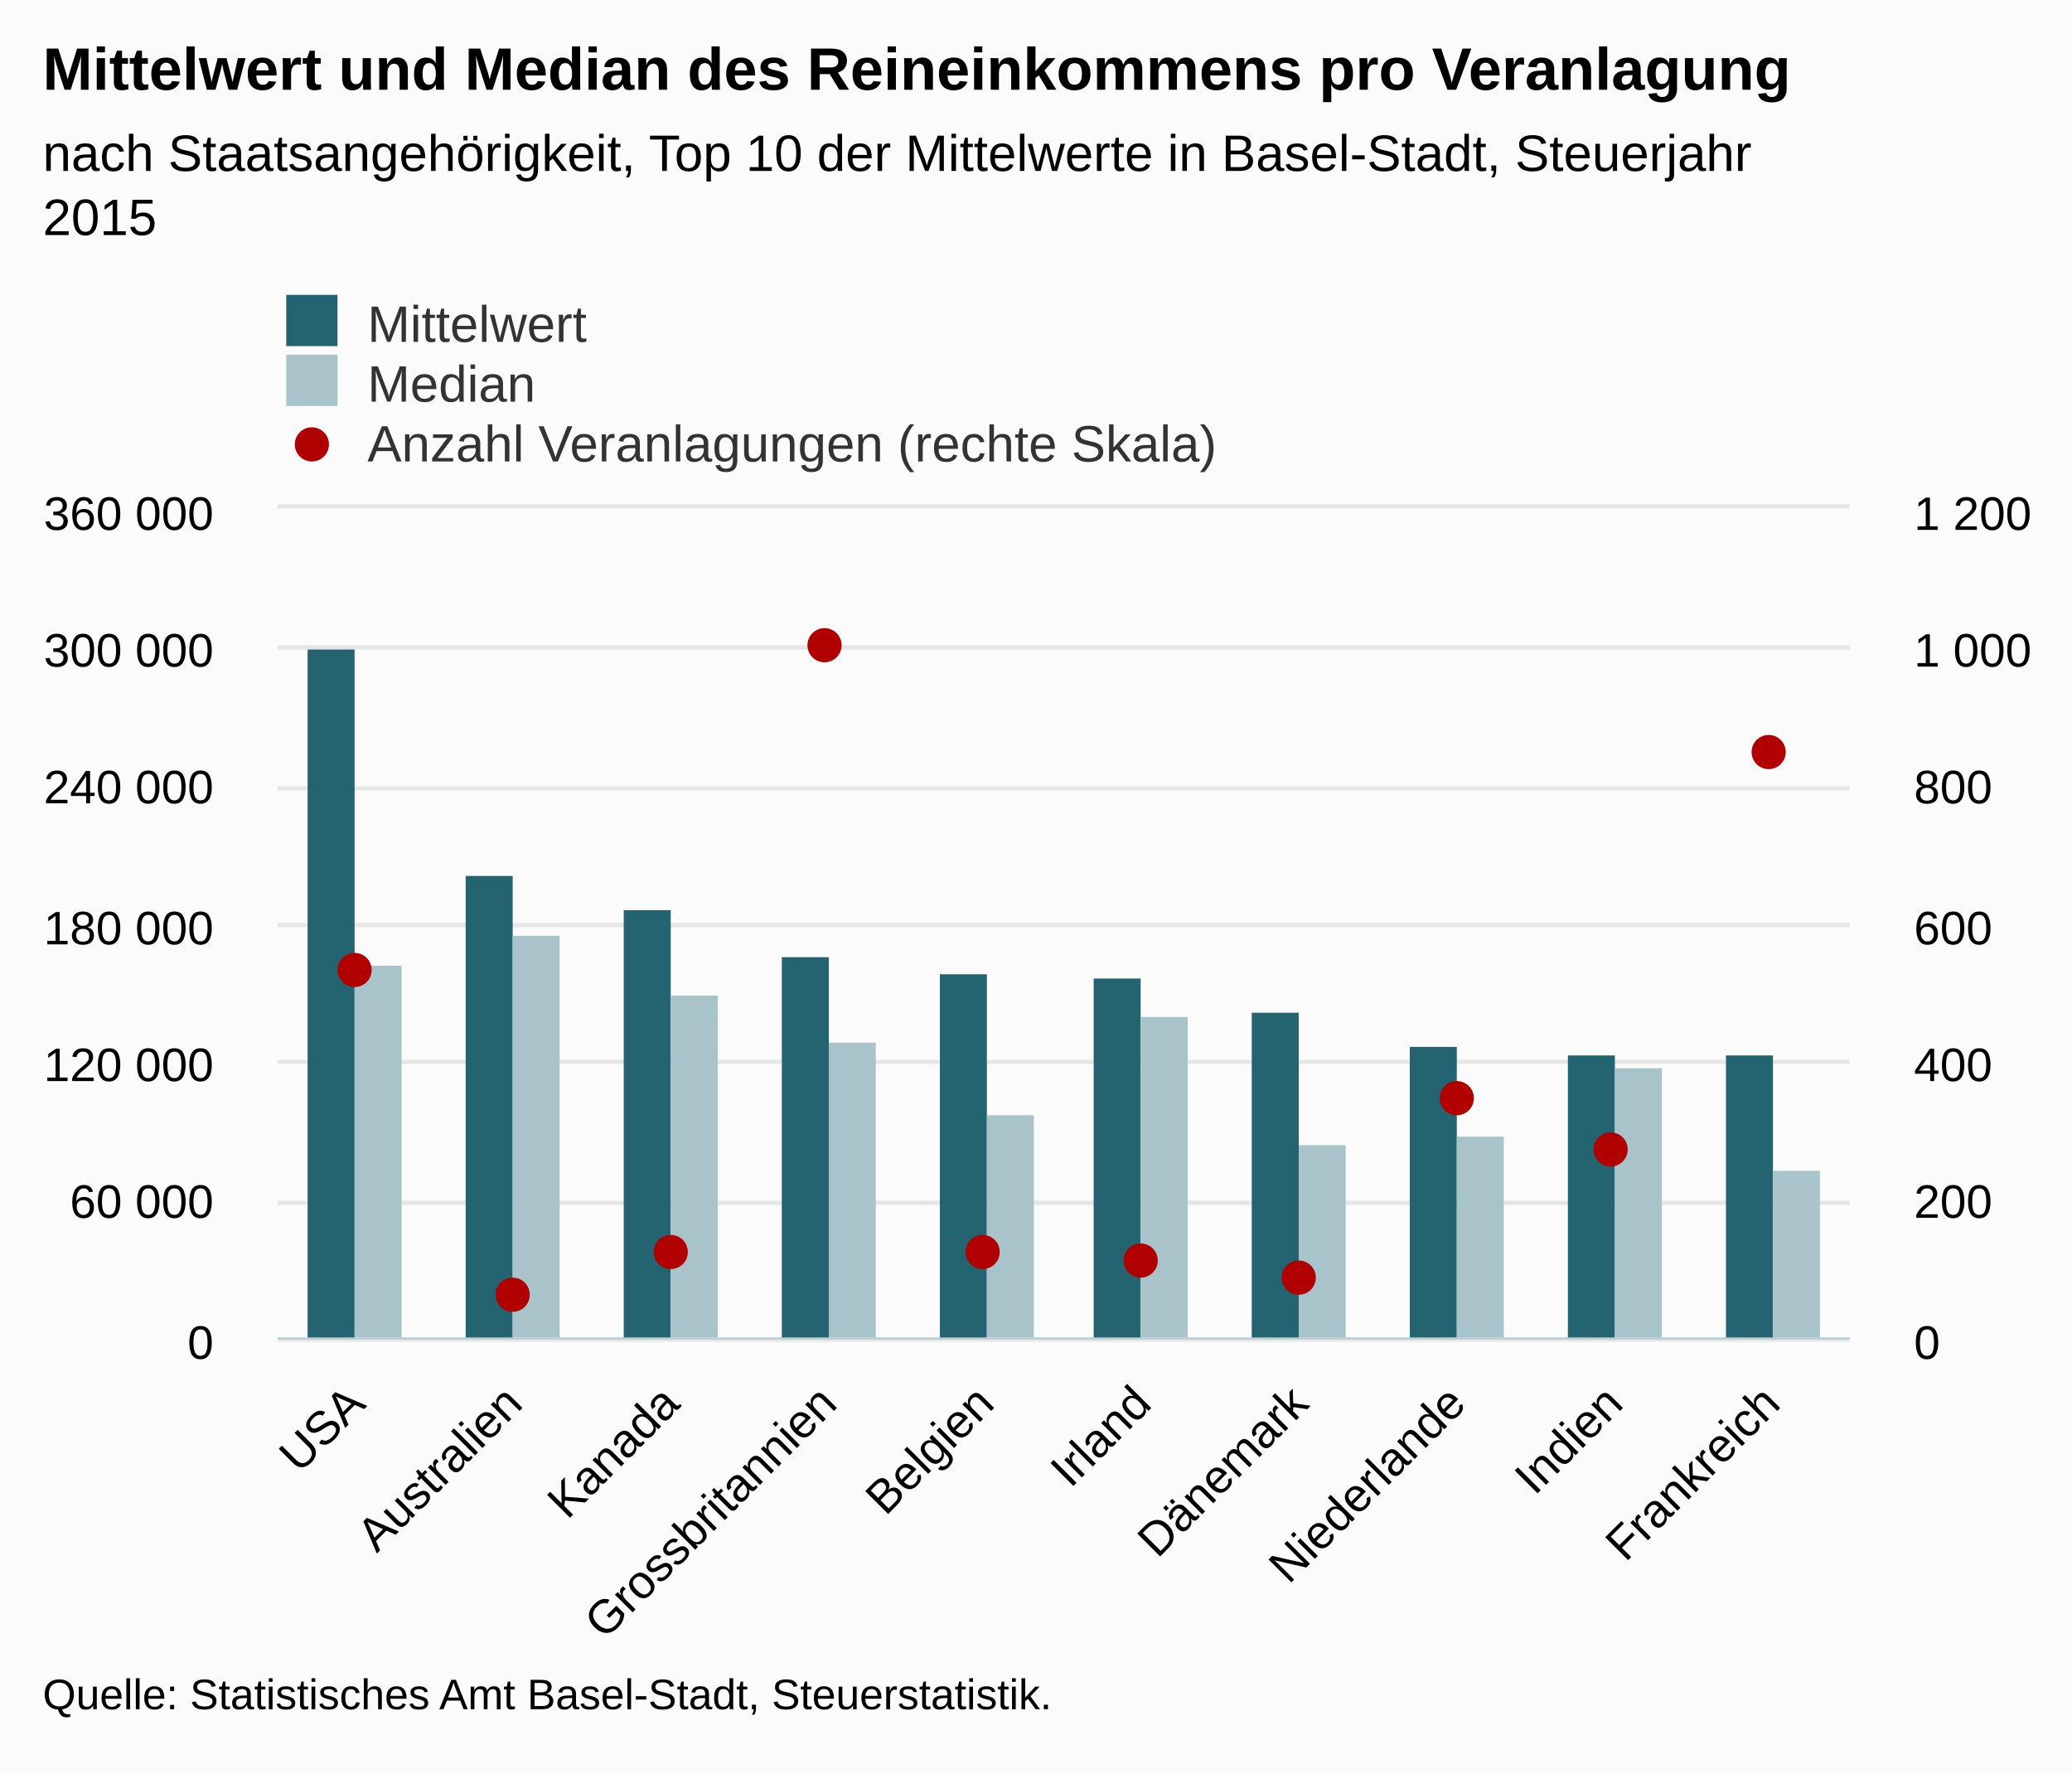
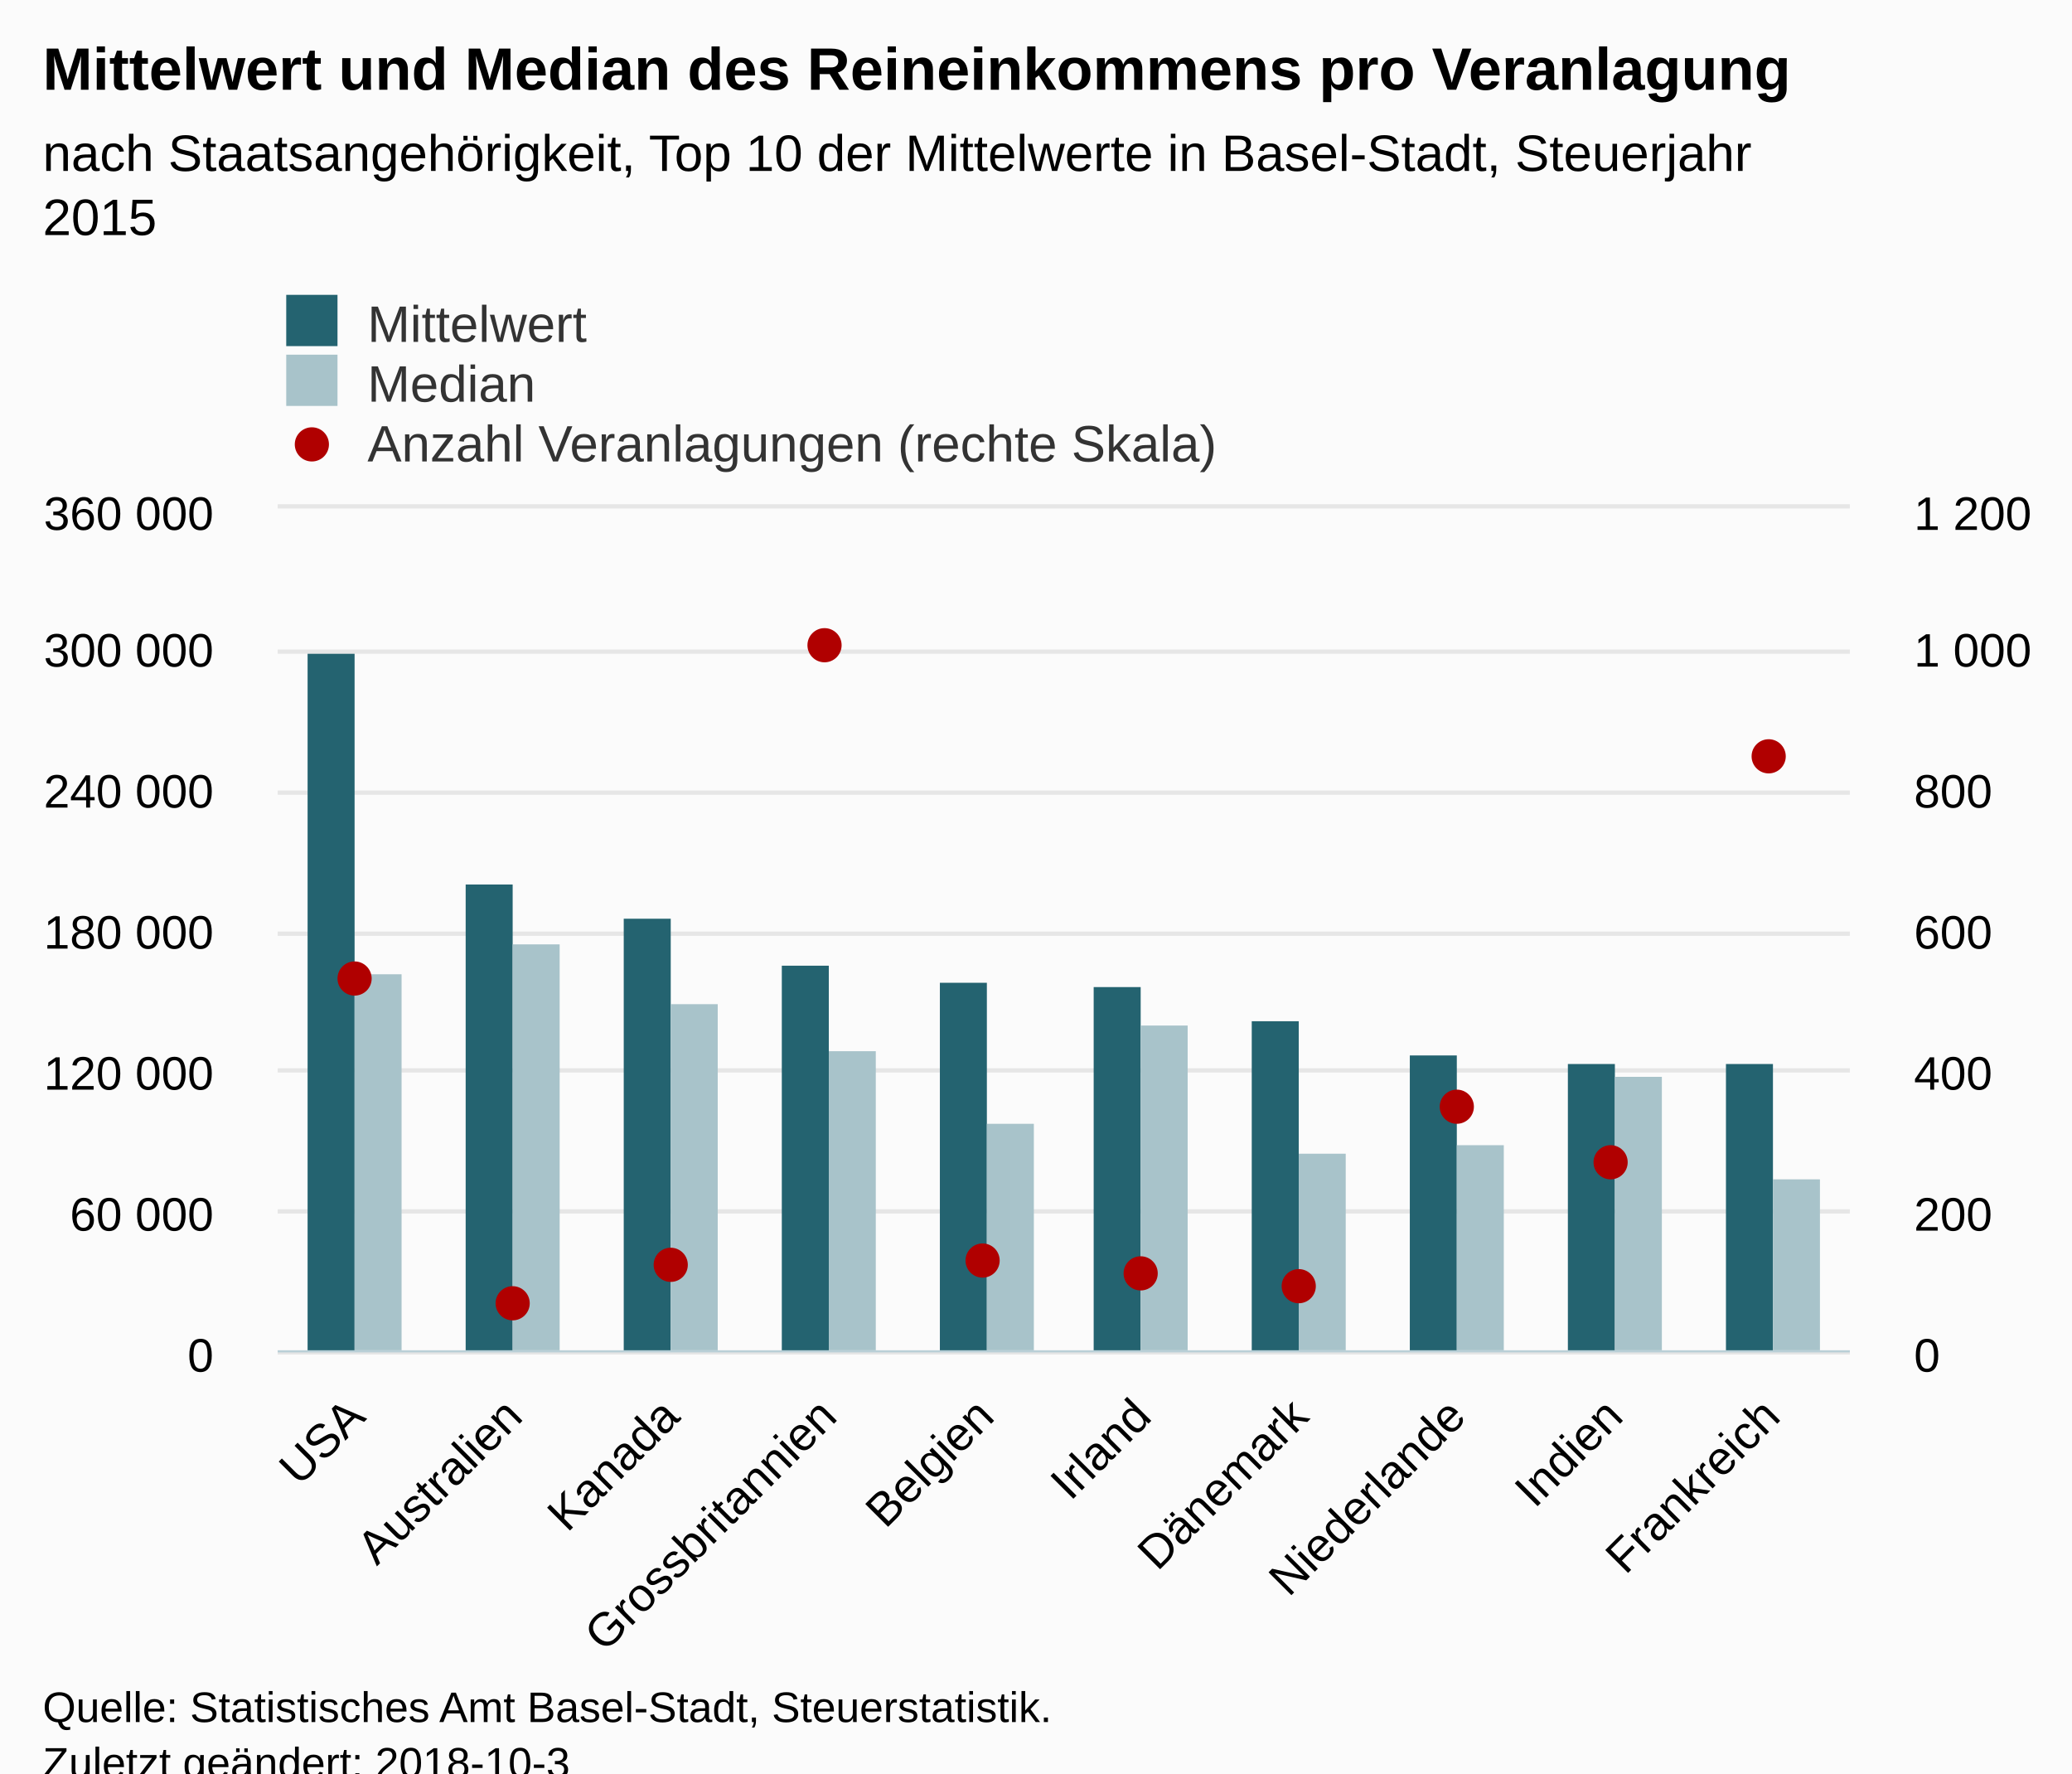
<svg xmlns="http://www.w3.org/2000/svg" version="1.1" class="highcharts-root" style="font-family:Arial;font-size:12px;" viewBox="0 0 485 415">
  <defs>
-     <clipPath id="highcharts-ywv8k9i-8">
-       <rect x="0" y="0" width="368" height="194" fill="none" />
+     <clipPath id="highcharts-4eauzcm-8">
+       <rect x="0" y="0" width="368" height="197" fill="none" />
    </clipPath>
-     <clipPath id="highcharts-ywv8k9i-9">
-       <rect x="0" y="0" width="368" height="194" fill="none" />
+     <clipPath id="highcharts-4eauzcm-9">
+       <rect x="0" y="0" width="368" height="197" fill="none" />
    </clipPath>
-     <clipPath id="highcharts-ywv8k9i-10">
-       <rect x="0" y="0" width="368" height="194" fill="none" />
+     <clipPath id="highcharts-4eauzcm-10">
+       <rect x="0" y="0" width="368" height="197" fill="none" />
    </clipPath>
  </defs>
-   <rect fill="#fbfbfb" class="highcharts-background" x="0" y="0" width="485" height="415" rx="0" ry="0" />
-   <rect fill="none" class="highcharts-plot-background" x="65" y="119" width="368" height="194" />
+   <rect fill="#fbfbfb" class="highcharts-background" x="0" y="0" width="485" height="428" rx="0" ry="0" />
+   <rect fill="none" class="highcharts-plot-background" x="65" y="119" width="368" height="197" />
  <g class="highcharts-pane-group" data-z-index="0" />
  <g class="highcharts-grid highcharts-xaxis-grid " data-z-index="1">
-     <path fill="none" data-z-index="1" class="highcharts-grid-line" d="M 101.5 119 L 101.5 313" opacity="1" />
-     <path fill="none" data-z-index="1" class="highcharts-grid-line" d="M 138.5 119 L 138.5 313" opacity="1" />
-     <path fill="none" data-z-index="1" class="highcharts-grid-line" d="M 174.5 119 L 174.5 313" opacity="1" />
-     <path fill="none" data-z-index="1" class="highcharts-grid-line" d="M 211.5 119 L 211.5 313" opacity="1" />
-     <path fill="none" data-z-index="1" class="highcharts-grid-line" d="M 248.5 119 L 248.5 313" opacity="1" />
-     <path fill="none" data-z-index="1" class="highcharts-grid-line" d="M 285.5 119 L 285.5 313" opacity="1" />
-     <path fill="none" data-z-index="1" class="highcharts-grid-line" d="M 322.5 119 L 322.5 313" opacity="1" />
-     <path fill="none" data-z-index="1" class="highcharts-grid-line" d="M 358.5 119 L 358.5 313" opacity="1" />
-     <path fill="none" data-z-index="1" class="highcharts-grid-line" d="M 395.5 119 L 395.5 313" opacity="1" />
-     <path fill="none" data-z-index="1" class="highcharts-grid-line" d="M 432.5 119 L 432.5 313" opacity="1" />
-     <path fill="none" data-z-index="1" class="highcharts-grid-line" d="M 64.5 119 L 64.5 313" opacity="1" />
+     <path fill="none" data-z-index="1" class="highcharts-grid-line" d="M 101.5 119 L 101.5 316" opacity="1" />
+     <path fill="none" data-z-index="1" class="highcharts-grid-line" d="M 138.5 119 L 138.5 316" opacity="1" />
+     <path fill="none" data-z-index="1" class="highcharts-grid-line" d="M 174.5 119 L 174.5 316" opacity="1" />
+     <path fill="none" data-z-index="1" class="highcharts-grid-line" d="M 211.5 119 L 211.5 316" opacity="1" />
+     <path fill="none" data-z-index="1" class="highcharts-grid-line" d="M 248.5 119 L 248.5 316" opacity="1" />
+     <path fill="none" data-z-index="1" class="highcharts-grid-line" d="M 285.5 119 L 285.5 316" opacity="1" />
+     <path fill="none" data-z-index="1" class="highcharts-grid-line" d="M 322.5 119 L 322.5 316" opacity="1" />
+     <path fill="none" data-z-index="1" class="highcharts-grid-line" d="M 358.5 119 L 358.5 316" opacity="1" />
+     <path fill="none" data-z-index="1" class="highcharts-grid-line" d="M 395.5 119 L 395.5 316" opacity="1" />
+     <path fill="none" data-z-index="1" class="highcharts-grid-line" d="M 432.5 119 L 432.5 316" opacity="1" />
+     <path fill="none" data-z-index="1" class="highcharts-grid-line" d="M 64.5 119 L 64.5 316" opacity="1" />
  </g>
  <g class="highcharts-grid highcharts-yaxis-grid " data-z-index="1">
-     <path fill="none" stroke="#e6e6e6" stroke-width="1" data-z-index="1" class="highcharts-grid-line" d="M 65 313.5 L 433 313.5" opacity="1" />
-     <path fill="none" stroke="#e6e6e6" stroke-width="1" data-z-index="1" class="highcharts-grid-line" d="M 65 281.5 L 433 281.5" opacity="1" />
-     <path fill="none" stroke="#e6e6e6" stroke-width="1" data-z-index="1" class="highcharts-grid-line" d="M 65 248.5 L 433 248.5" opacity="1" />
-     <path fill="none" stroke="#e6e6e6" stroke-width="1" data-z-index="1" class="highcharts-grid-line" d="M 65 216.5 L 433 216.5" opacity="1" />
-     <path fill="none" stroke="#e6e6e6" stroke-width="1" data-z-index="1" class="highcharts-grid-line" d="M 65 184.5 L 433 184.5" opacity="1" />
-     <path fill="none" stroke="#e6e6e6" stroke-width="1" data-z-index="1" class="highcharts-grid-line" d="M 65 151.5 L 433 151.5" opacity="1" />
+     <path fill="none" stroke="#e6e6e6" stroke-width="1" data-z-index="1" class="highcharts-grid-line" d="M 65 316.5 L 433 316.5" opacity="1" />
+     <path fill="none" stroke="#e6e6e6" stroke-width="1" data-z-index="1" class="highcharts-grid-line" d="M 65 283.5 L 433 283.5" opacity="1" />
+     <path fill="none" stroke="#e6e6e6" stroke-width="1" data-z-index="1" class="highcharts-grid-line" d="M 65 250.5 L 433 250.5" opacity="1" />
+     <path fill="none" stroke="#e6e6e6" stroke-width="1" data-z-index="1" class="highcharts-grid-line" d="M 65 218.5 L 433 218.5" opacity="1" />
+     <path fill="none" stroke="#e6e6e6" stroke-width="1" data-z-index="1" class="highcharts-grid-line" d="M 65 185.5 L 433 185.5" opacity="1" />
+     <path fill="none" stroke="#e6e6e6" stroke-width="1" data-z-index="1" class="highcharts-grid-line" d="M 65 152.5 L 433 152.5" opacity="1" />
    <path fill="none" stroke="#e6e6e6" stroke-width="1" data-z-index="1" class="highcharts-grid-line" d="M 65 118.5 L 433 118.5" opacity="1" />
  </g>
  <g class="highcharts-grid highcharts-yaxis-grid " data-z-index="1">
-     <path fill="none" data-z-index="1" class="highcharts-grid-line" d="M 65 313.5 L 433 313.5" opacity="1" />
-     <path fill="none" data-z-index="1" class="highcharts-grid-line" d="M 65 281.5 L 433 281.5" opacity="1" />
-     <path fill="none" data-z-index="1" class="highcharts-grid-line" d="M 65 248.5 L 433 248.5" opacity="1" />
-     <path fill="none" data-z-index="1" class="highcharts-grid-line" d="M 65 216.5 L 433 216.5" opacity="1" />
-     <path fill="none" data-z-index="1" class="highcharts-grid-line" d="M 65 184.5 L 433 184.5" opacity="1" />
-     <path fill="none" data-z-index="1" class="highcharts-grid-line" d="M 65 151.5 L 433 151.5" opacity="1" />
+     <path fill="none" data-z-index="1" class="highcharts-grid-line" d="M 65 316.5 L 433 316.5" opacity="1" />
+     <path fill="none" data-z-index="1" class="highcharts-grid-line" d="M 65 283.5 L 433 283.5" opacity="1" />
+     <path fill="none" data-z-index="1" class="highcharts-grid-line" d="M 65 250.5 L 433 250.5" opacity="1" />
+     <path fill="none" data-z-index="1" class="highcharts-grid-line" d="M 65 218.5 L 433 218.5" opacity="1" />
+     <path fill="none" data-z-index="1" class="highcharts-grid-line" d="M 65 185.5 L 433 185.5" opacity="1" />
+     <path fill="none" data-z-index="1" class="highcharts-grid-line" d="M 65 152.5 L 433 152.5" opacity="1" />
    <path fill="none" data-z-index="1" class="highcharts-grid-line" d="M 65 119.5 L 433 119.5" opacity="1" />
  </g>
-   <rect fill="none" class="highcharts-plot-border" data-z-index="1" x="65" y="119" width="368" height="194" />
+   <rect fill="none" class="highcharts-plot-border" data-z-index="1" x="65" y="119" width="368" height="197" />
  <g class="highcharts-axis highcharts-xaxis " data-z-index="2">
-     <path fill="none" class="highcharts-axis-line" stroke="#B9CFD7" stroke-width="0.5" data-z-index="7" d="M 65 313.25 L 433 313.25" />
+     <path fill="none" class="highcharts-axis-line" stroke="#B9CFD7" stroke-width="0.5" data-z-index="7" d="M 65 316.25 L 433 316.25" />
  </g>
  <g class="highcharts-axis highcharts-yaxis " data-z-index="2">
-     <path fill="none" class="highcharts-axis-line" data-z-index="7" d="M 65 119 L 65 313" />
+     <path fill="none" class="highcharts-axis-line" data-z-index="7" d="M 65 119 L 65 316" />
  </g>
  <g class="highcharts-axis highcharts-yaxis " data-z-index="2">
-     <path fill="none" class="highcharts-axis-line" data-z-index="7" d="M 433 119 L 433 313" />
+     <path fill="none" class="highcharts-axis-line" data-z-index="7" d="M 433 119 L 433 316" />
  </g>
  <g class="highcharts-series-group" data-z-index="3">
-     <g data-z-index="0.1" class="highcharts-series highcharts-series-0 highcharts-column-series " transform="translate(65,119) scale(1 1)" clip-path="url(#highcharts-ywv8k9i-9)">
-       <rect x="7" y="33" width="11" height="162" fill="#246370" class="highcharts-point" />
-       <rect x="44" y="86" width="11" height="109" fill="#246370" class="highcharts-point" />
-       <rect x="81" y="94" width="11" height="101" fill="#246370" class="highcharts-point" />
-       <rect x="118" y="105" width="11" height="90" fill="#246370" class="highcharts-point" />
-       <rect x="155" y="109" width="11" height="86" fill="#246370" class="highcharts-point" />
-       <rect x="191" y="110" width="11" height="85" fill="#246370" class="highcharts-point" />
-       <rect x="228" y="118" width="11" height="77" fill="#246370" class="highcharts-point" />
-       <rect x="265" y="126" width="11" height="69" fill="#246370" class="highcharts-point" />
-       <rect x="302" y="128" width="11" height="67" fill="#246370" class="highcharts-point" />
-       <rect x="339" y="128" width="11" height="67" fill="#246370" class="highcharts-point" />
+     <g data-z-index="0.1" class="highcharts-series highcharts-series-0 highcharts-column-series " transform="translate(65,119) scale(1 1)" clip-path="url(#highcharts-4eauzcm-9)">
+       <rect x="7" y="34" width="11" height="164" fill="#246370" class="highcharts-point" />
+       <rect x="44" y="88" width="11" height="110" fill="#246370" class="highcharts-point" />
+       <rect x="81" y="96" width="11" height="102" fill="#246370" class="highcharts-point" />
+       <rect x="118" y="107" width="11" height="91" fill="#246370" class="highcharts-point" />
+       <rect x="155" y="111" width="11" height="87" fill="#246370" class="highcharts-point" />
+       <rect x="191" y="112" width="11" height="86" fill="#246370" class="highcharts-point" />
+       <rect x="228" y="120" width="11" height="78" fill="#246370" class="highcharts-point" />
+       <rect x="265" y="128" width="11" height="70" fill="#246370" class="highcharts-point" />
+       <rect x="302" y="130" width="11" height="68" fill="#246370" class="highcharts-point" />
+       <rect x="339" y="130" width="11" height="68" fill="#246370" class="highcharts-point" />
    </g>
    <g data-z-index="0.1" class="highcharts-markers highcharts-series-0 highcharts-column-series " transform="translate(65,119) scale(1 1)" clip-path="none" />
-     <g data-z-index="0.1" class="highcharts-series highcharts-series-1 highcharts-column-series " transform="translate(65,119) scale(1 1)" clip-path="url(#highcharts-ywv8k9i-9)">
-       <rect x="18" y="107" width="11" height="88" fill="#A8C3CA" class="highcharts-point" />
-       <rect x="55" y="100" width="11" height="95" fill="#A8C3CA" class="highcharts-point" />
-       <rect x="92" y="114" width="11" height="81" fill="#A8C3CA" class="highcharts-point" />
-       <rect x="129" y="125" width="11" height="70" fill="#A8C3CA" class="highcharts-point" />
-       <rect x="166" y="142" width="11" height="53" fill="#A8C3CA" class="highcharts-point" />
-       <rect x="202" y="119" width="11" height="76" fill="#A8C3CA" class="highcharts-point" />
-       <rect x="239" y="149" width="11" height="46" fill="#A8C3CA" class="highcharts-point" />
-       <rect x="276" y="147" width="11" height="48" fill="#A8C3CA" class="highcharts-point" />
-       <rect x="313" y="131" width="11" height="64" fill="#A8C3CA" class="highcharts-point" />
-       <rect x="350" y="155" width="11" height="40" fill="#A8C3CA" class="highcharts-point" />
+     <g data-z-index="0.1" class="highcharts-series highcharts-series-1 highcharts-column-series " transform="translate(65,119) scale(1 1)" clip-path="url(#highcharts-4eauzcm-9)">
+       <rect x="18" y="109" width="11" height="89" fill="#A8C3CA" class="highcharts-point" />
+       <rect x="55" y="102" width="11" height="96" fill="#A8C3CA" class="highcharts-point" />
+       <rect x="92" y="116" width="11" height="82" fill="#A8C3CA" class="highcharts-point" />
+       <rect x="129" y="127" width="11" height="71" fill="#A8C3CA" class="highcharts-point" />
+       <rect x="166" y="144" width="11" height="54" fill="#A8C3CA" class="highcharts-point" />
+       <rect x="202" y="121" width="11" height="77" fill="#A8C3CA" class="highcharts-point" />
+       <rect x="239" y="151" width="11" height="47" fill="#A8C3CA" class="highcharts-point" />
+       <rect x="276" y="149" width="11" height="49" fill="#A8C3CA" class="highcharts-point" />
+       <rect x="313" y="133" width="11" height="65" fill="#A8C3CA" class="highcharts-point" />
+       <rect x="350" y="157" width="11" height="41" fill="#A8C3CA" class="highcharts-point" />
    </g>
    <g data-z-index="0.1" class="highcharts-markers highcharts-series-1 highcharts-column-series " transform="translate(65,119) scale(1 1)" clip-path="none" />
-     <g data-z-index="0.1" class="highcharts-series highcharts-series-2 highcharts-scatter-series " transform="translate(65,119) scale(1 1)" clip-path="url(#highcharts-ywv8k9i-10)" />
+     <g data-z-index="0.1" class="highcharts-series highcharts-series-2 highcharts-scatter-series " transform="translate(65,119) scale(1 1)" clip-path="url(#highcharts-4eauzcm-10)" />
    <g data-z-index="0.1" class="highcharts-markers highcharts-series-2 highcharts-scatter-series " transform="translate(65,119) scale(1 1)" clip-path="none">
-       <path fill="#b00000" d="M 22 108 A 4 4 0 1 1 22 107.996 Z" class="highcharts-point" />
-       <path fill="#b00000" d="M 59 184 A 4 4 0 1 1 59 183.996 Z" class="highcharts-point" />
-       <path fill="#b00000" d="M 96 174 A 4 4 0 1 1 96 173.996 Z" class="highcharts-point" />
+       <path fill="#b00000" d="M 22 110 A 4 4 0 1 1 22 109.996 Z" class="highcharts-point" />
+       <path fill="#b00000" d="M 59 186 A 4 4 0 1 1 59 185.996 Z" class="highcharts-point" />
+       <path fill="#b00000" d="M 96 177 A 4 4 0 1 1 96 176.996 Z" class="highcharts-point" />
      <path fill="#b00000" d="M 132 32 A 4 4 0 1 1 132 31.996 Z" class="highcharts-point" />
-       <path fill="#b00000" d="M 169 174 A 4 4 0 1 1 169 173.996 Z" class="highcharts-point" />
-       <path fill="#b00000" d="M 206 176 A 4 4 0 1 1 206 175.996 Z" class="highcharts-point" />
-       <path fill="#b00000" d="M 243 180 A 4 4 0 1 1 243 179.996 Z" class="highcharts-point" />
-       <path fill="#b00000" d="M 280 138 A 4 4 0 1 1 280 137.996 Z" class="highcharts-point" />
-       <path fill="#b00000" d="M 316 150 A 4 4 0 1 1 316 149.996 Z" class="highcharts-point" />
-       <path fill="#b00000" d="M 353 57 A 4 4 0 1 1 353 56.996 Z" class="highcharts-point" />
+       <path fill="#b00000" d="M 169 176 A 4 4 0 1 1 169 175.996 Z" class="highcharts-point" />
+       <path fill="#b00000" d="M 206 179 A 4 4 0 1 1 206 178.996 Z" class="highcharts-point" />
+       <path fill="#b00000" d="M 243 182 A 4 4 0 1 1 243 181.996 Z" class="highcharts-point" />
+       <path fill="#b00000" d="M 280 140 A 4 4 0 1 1 280 139.996 Z" class="highcharts-point" />
+       <path fill="#b00000" d="M 316 153 A 4 4 0 1 1 316 152.996 Z" class="highcharts-point" />
+       <path fill="#b00000" d="M 353 58 A 4 4 0 1 1 353 57.996 Z" class="highcharts-point" />
    </g>
  </g>
  <text x="10" text-anchor="start" class="highcharts-title" data-z-index="4" style="color:#000000;font-size:14px;font-weight:bold;fill:#000000;" y="21">
    <tspan>Mittelwert und Median des Reineinkommens pro Veranlagung</tspan>
  </text>
  <text x="10" text-anchor="start" class="highcharts-subtitle" data-z-index="4" style="color:#000000;font-size:12px;font-weight:normal;font-family:Arial;fill:#000000;" y="40">
    <tspan>nach Staatsangehörigkeit, Top 10 der Mittelwerte in Basel-Stadt, Steuerjahr</tspan>
    <tspan dy="15" x="10">2015</tspan>
  </text>
  <g class="highcharts-legend" data-z-index="7" transform="translate(65,70)">
    <rect fill="none" class="highcharts-legend-box" rx="0" ry="0" x="0" y="0" width="220" height="37" visibility="visible" />
    <g data-z-index="1">
      <g>
        <g class="highcharts-legend-item highcharts-column-series highcharts-color-undefined highcharts-series-0" data-z-index="1" transform="translate(0,-5)">
          <text x="21" style="color:#333333;font-size:12px;font-weight:normal;cursor:pointer;fill:#333333;" text-anchor="start" data-z-index="2" y="15">
            <tspan>Mittelwert</tspan>
          </text>
          <rect x="2" y="4" width="12" height="12" fill="#246370" class="highcharts-point" data-z-index="3" />
        </g>
        <g class="highcharts-legend-item highcharts-column-series highcharts-color-undefined highcharts-series-1" data-z-index="1" transform="translate(0,9)">
          <text x="21" y="15" style="color:#333333;font-size:12px;font-weight:normal;cursor:pointer;fill:#333333;" text-anchor="start" data-z-index="2">
            <tspan>Median</tspan>
          </text>
          <rect x="2" y="4" width="12" height="12" fill="#A8C3CA" class="highcharts-point" data-z-index="3" />
        </g>
        <g class="highcharts-legend-item highcharts-scatter-series highcharts-color-undefined highcharts-series-2" data-z-index="1" transform="translate(0,23)">
          <path fill="none" d="M 0 11 L 16 11" class="highcharts-graph" />
          <path fill="#b00000" d="M 12 11 A 4 4 0 1 1 12 10.996 Z" class="highcharts-point" />
          <text x="21" y="15" style="color:#333333;font-size:12px;font-weight:normal;cursor:pointer;fill:#333333;" text-anchor="start" data-z-index="2">
            <tspan>Anzahl Veranlagungen (rechte Skala)</tspan>
          </text>
        </g>
      </g>
    </g>
  </g>
  <g class="highcharts-axis-labels highcharts-xaxis-labels " data-z-index="7">
-     <text x="85.993" style="color:#000000;cursor:default;font-size:11px;fill:#000000;" text-anchor="end" transform="translate(0,0) rotate(-45 85.99272 329)" y="329" opacity="1">USA</text>
-     <text x="122.793" style="color:#000000;cursor:default;font-size:11px;fill:#000000;" text-anchor="end" transform="translate(0,0) rotate(-45 122.7927 329)" y="329" opacity="1">Australien</text>
-     <text x="159.593" style="color:#000000;cursor:default;font-size:11px;fill:#000000;" text-anchor="end" transform="translate(0,0) rotate(-45 159.5927 329)" y="329" opacity="1">Kanada</text>
-     <text x="196.393" style="color:#000000;cursor:default;font-size:11px;fill:#000000;" text-anchor="end" transform="translate(0,0) rotate(-45 196.3927 329)" y="329" opacity="1">Grossbritannien</text>
-     <text x="233.193" style="color:#000000;cursor:default;font-size:11px;fill:#000000;" text-anchor="end" transform="translate(0,0) rotate(-45 233.1927 329)" y="329" opacity="1">Belgien</text>
-     <text x="269.993" style="color:#000000;cursor:default;font-size:11px;fill:#000000;" text-anchor="end" transform="translate(0,0) rotate(-45 269.9927 329)" y="329" opacity="1">Irland</text>
-     <text x="306.793" style="color:#000000;cursor:default;font-size:11px;fill:#000000;" text-anchor="end" transform="translate(0,0) rotate(-45 306.7927 329)" y="329" opacity="1">Dänemark</text>
-     <text x="343.593" style="color:#000000;cursor:default;font-size:11px;fill:#000000;" text-anchor="end" transform="translate(0,0) rotate(-45 343.5927 329)" y="329" opacity="1">Niederlande</text>
-     <text x="380.393" style="color:#000000;cursor:default;font-size:11px;fill:#000000;" text-anchor="end" transform="translate(0,0) rotate(-45 380.3927 329)" y="329" opacity="1">Indien</text>
-     <text x="417.193" style="color:#000000;cursor:default;font-size:11px;fill:#000000;" text-anchor="end" transform="translate(0,0) rotate(-45 417.1927 329)" y="329" opacity="1">Frankreich</text>
+     <text x="85.993" style="color:#000000;cursor:default;font-size:11px;fill:#000000;" text-anchor="end" transform="translate(0,0) rotate(-45 85.99272 332)" y="332" opacity="1">USA</text>
+     <text x="122.793" style="color:#000000;cursor:default;font-size:11px;fill:#000000;" text-anchor="end" transform="translate(0,0) rotate(-45 122.7927 332)" y="332" opacity="1">Australien</text>
+     <text x="159.593" style="color:#000000;cursor:default;font-size:11px;fill:#000000;" text-anchor="end" transform="translate(0,0) rotate(-45 159.5927 332)" y="332" opacity="1">Kanada</text>
+     <text x="196.393" style="color:#000000;cursor:default;font-size:11px;fill:#000000;" text-anchor="end" transform="translate(0,0) rotate(-45 196.3927 332)" y="332" opacity="1">Grossbritannien</text>
+     <text x="233.193" style="color:#000000;cursor:default;font-size:11px;fill:#000000;" text-anchor="end" transform="translate(0,0) rotate(-45 233.1927 332)" y="332" opacity="1">Belgien</text>
+     <text x="269.993" style="color:#000000;cursor:default;font-size:11px;fill:#000000;" text-anchor="end" transform="translate(0,0) rotate(-45 269.9927 332)" y="332" opacity="1">Irland</text>
+     <text x="306.793" style="color:#000000;cursor:default;font-size:11px;fill:#000000;" text-anchor="end" transform="translate(0,0) rotate(-45 306.7927 332)" y="332" opacity="1">Dänemark</text>
+     <text x="343.593" style="color:#000000;cursor:default;font-size:11px;fill:#000000;" text-anchor="end" transform="translate(0,0) rotate(-45 343.5927 332)" y="332" opacity="1">Niederlande</text>
+     <text x="380.393" style="color:#000000;cursor:default;font-size:11px;fill:#000000;" text-anchor="end" transform="translate(0,0) rotate(-45 380.3927 332)" y="332" opacity="1">Indien</text>
+     <text x="417.193" style="color:#000000;cursor:default;font-size:11px;fill:#000000;" text-anchor="end" transform="translate(0,0) rotate(-45 417.1927 332)" y="332" opacity="1">Frankreich</text>
  </g>
  <g class="highcharts-axis-labels highcharts-yaxis-labels " data-z-index="7">
-     <text x="50" style="color:#000000;cursor:default;font-size:11px;fill:#000000;" text-anchor="end" transform="translate(0,0)" y="318" opacity="1">0</text>
-     <text x="50" style="color:#000000;cursor:default;font-size:11px;fill:#000000;" text-anchor="end" transform="translate(0,0)" y="285" opacity="1">
+     <text x="50" style="color:#000000;cursor:default;font-size:11px;fill:#000000;" text-anchor="end" transform="translate(0,0)" y="321" opacity="1">0</text>
+     <text x="50" style="color:#000000;cursor:default;font-size:11px;fill:#000000;" text-anchor="end" transform="translate(0,0)" y="288" opacity="1">
      <tspan>60 000</tspan>
    </text>
-     <text x="50" style="color:#000000;cursor:default;font-size:11px;fill:#000000;" text-anchor="end" transform="translate(0,0)" y="253" opacity="1">
+     <text x="50" style="color:#000000;cursor:default;font-size:11px;fill:#000000;" text-anchor="end" transform="translate(0,0)" y="255" opacity="1">
      <tspan>120 000</tspan>
    </text>
-     <text x="50" style="color:#000000;cursor:default;font-size:11px;fill:#000000;" text-anchor="end" transform="translate(0,0)" y="221" opacity="1">
+     <text x="50" style="color:#000000;cursor:default;font-size:11px;fill:#000000;" text-anchor="end" transform="translate(0,0)" y="222" opacity="1">
      <tspan>180 000</tspan>
    </text>
-     <text x="50" style="color:#000000;cursor:default;font-size:11px;fill:#000000;" text-anchor="end" transform="translate(0,0)" y="188" opacity="1">
+     <text x="50" style="color:#000000;cursor:default;font-size:11px;fill:#000000;" text-anchor="end" transform="translate(0,0)" y="189" opacity="1">
      <tspan>240 000</tspan>
    </text>
    <text x="50" style="color:#000000;cursor:default;font-size:11px;fill:#000000;" text-anchor="end" transform="translate(0,0)" y="156" opacity="1">
      <tspan>300 000</tspan>
    </text>
    <text x="50" style="color:#000000;cursor:default;font-size:11px;fill:#000000;" text-anchor="end" transform="translate(0,0)" y="124" opacity="1">
      <tspan>360 000</tspan>
    </text>
  </g>
  <g class="highcharts-axis-labels highcharts-yaxis-labels " data-z-index="7">
-     <text x="448" style="color:#000000;cursor:default;font-size:11px;fill:#000000;" text-anchor="start" transform="translate(0,0)" y="318" opacity="1">0</text>
-     <text x="448" style="color:#000000;cursor:default;font-size:11px;fill:#000000;" text-anchor="start" transform="translate(0,0)" y="285" opacity="1">200</text>
-     <text x="448" style="color:#000000;cursor:default;font-size:11px;fill:#000000;" text-anchor="start" transform="translate(0,0)" y="253" opacity="1">400</text>
-     <text x="448" style="color:#000000;cursor:default;font-size:11px;fill:#000000;" text-anchor="start" transform="translate(0,0)" y="221" opacity="1">600</text>
-     <text x="448" style="color:#000000;cursor:default;font-size:11px;fill:#000000;" text-anchor="start" transform="translate(0,0)" y="188" opacity="1">800</text>
+     <text x="448" style="color:#000000;cursor:default;font-size:11px;fill:#000000;" text-anchor="start" transform="translate(0,0)" y="321" opacity="1">0</text>
+     <text x="448" style="color:#000000;cursor:default;font-size:11px;fill:#000000;" text-anchor="start" transform="translate(0,0)" y="288" opacity="1">200</text>
+     <text x="448" style="color:#000000;cursor:default;font-size:11px;fill:#000000;" text-anchor="start" transform="translate(0,0)" y="255" opacity="1">400</text>
+     <text x="448" style="color:#000000;cursor:default;font-size:11px;fill:#000000;" text-anchor="start" transform="translate(0,0)" y="222" opacity="1">600</text>
+     <text x="448" style="color:#000000;cursor:default;font-size:11px;fill:#000000;" text-anchor="start" transform="translate(0,0)" y="189" opacity="1">800</text>
    <text x="448" style="color:#000000;cursor:default;font-size:11px;fill:#000000;" text-anchor="start" transform="translate(0,0)" y="156" opacity="1">
      <tspan>1 000</tspan>
    </text>
    <text x="448" style="color:#000000;cursor:default;font-size:11px;fill:#000000;" text-anchor="start" transform="translate(0,0)" y="124" opacity="1">
      <tspan>1 200</tspan>
    </text>
  </g>
-   <text x="10" class="highcharts-credits" text-anchor="start" data-z-index="8" style="cursor:default;color:#000000;font-size:10px;fill:#000000;" y="400">
+   <text x="10" class="highcharts-credits" text-anchor="start" data-z-index="8" style="cursor:default;color:#000000;font-size:10px;fill:#000000;" y="403">
    <tspan>Quelle: Statistisches Amt Basel-Stadt, Steuerstatistik.</tspan>
+     <tspan x="10" dy="13">Zuletzt geändert: 2018-10-3</tspan>
  </text>
</svg>
